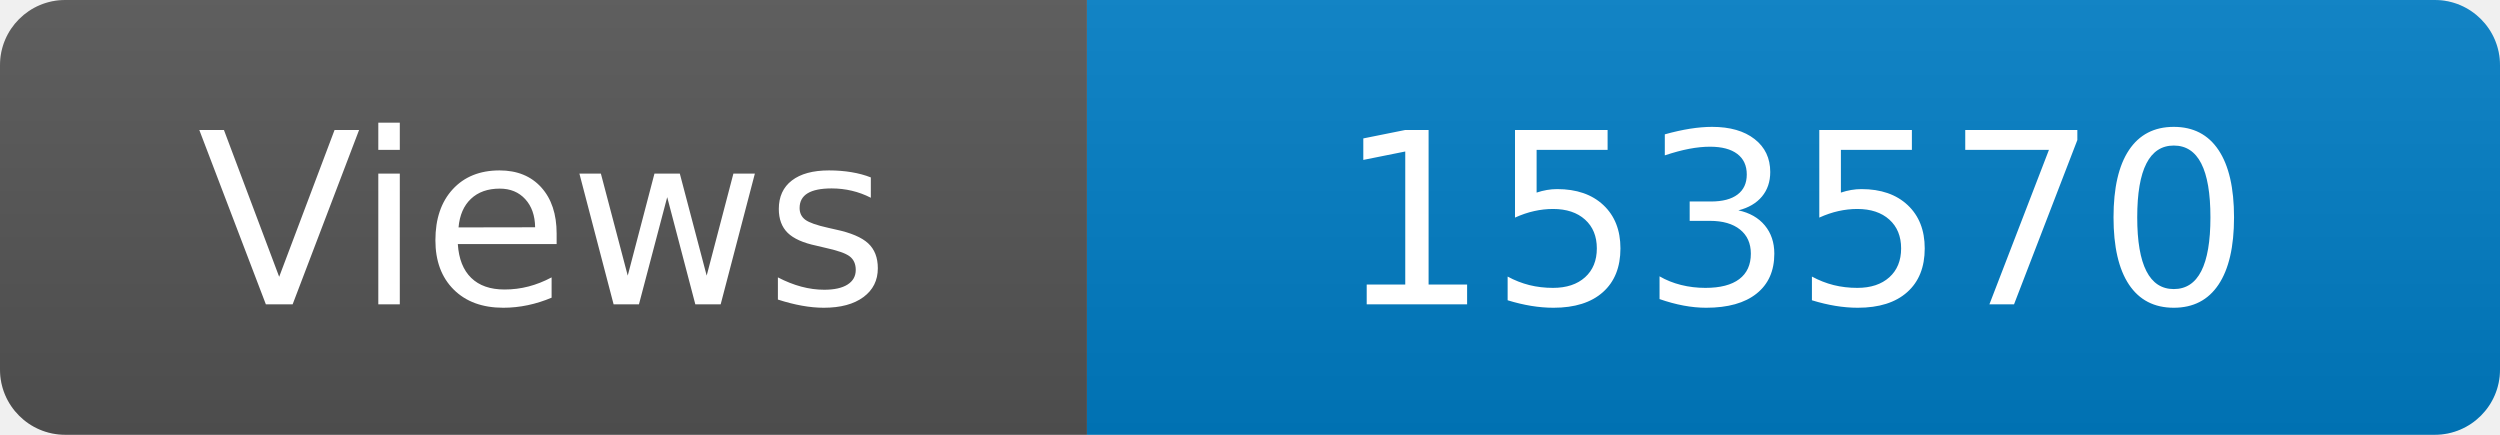
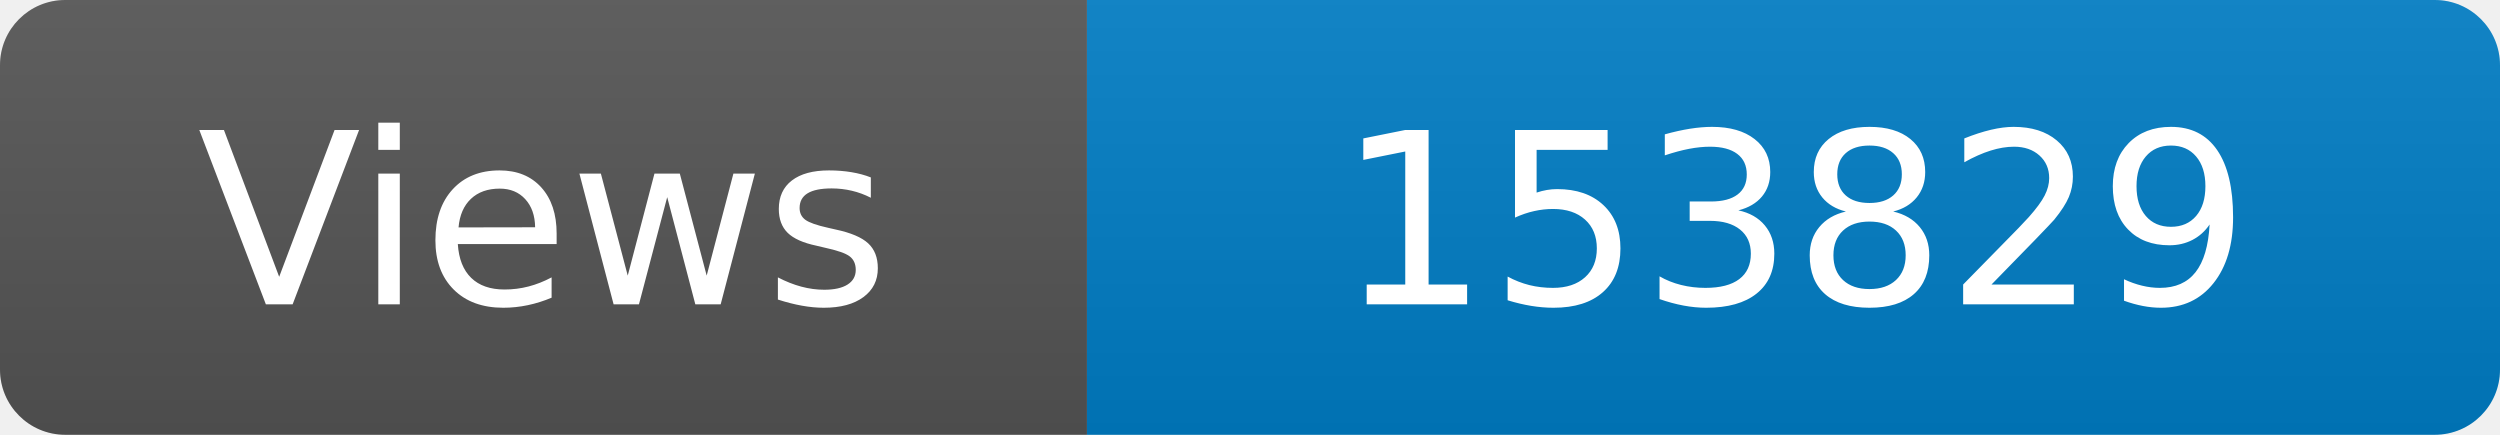
<svg xmlns="http://www.w3.org/2000/svg" width="115" height="20" role="img" aria-label="Maintained?: yes">
  <linearGradient id="s" x2="0" y2="100%">
    <stop offset="0" stop-color="#bbb" stop-opacity=".1" />
    <stop offset="1" stop-opacity=".1" />
  </linearGradient>
  <clipPath id="r">
    <rect width="115" height="20" rx="3" fill="#fff" />
  </clipPath>
  <g clip-path="url(#r)">
    <rect width="50" height="20" fill="#555" />
    <rect x="50" width="160" height="20" fill="#007ec6" />
    <rect width="115" height="20" fill="url(#s)" />
  </g>
  <g fill="#fff" text-anchor="middle" font-family="Verdana,Geneva,DejaVu Sans,sans-serif" font-size="110">
    <text x="250" y="140" transform="scale(.1)" fill="#fff">Views</text>
-     <text x="825" y="140" transform="scale(.1)" fill="#fff">153570</text>
+     <text x="825" y="140" transform="scale(.1)" fill="#fff">153829</text>
  </g>
</svg>
